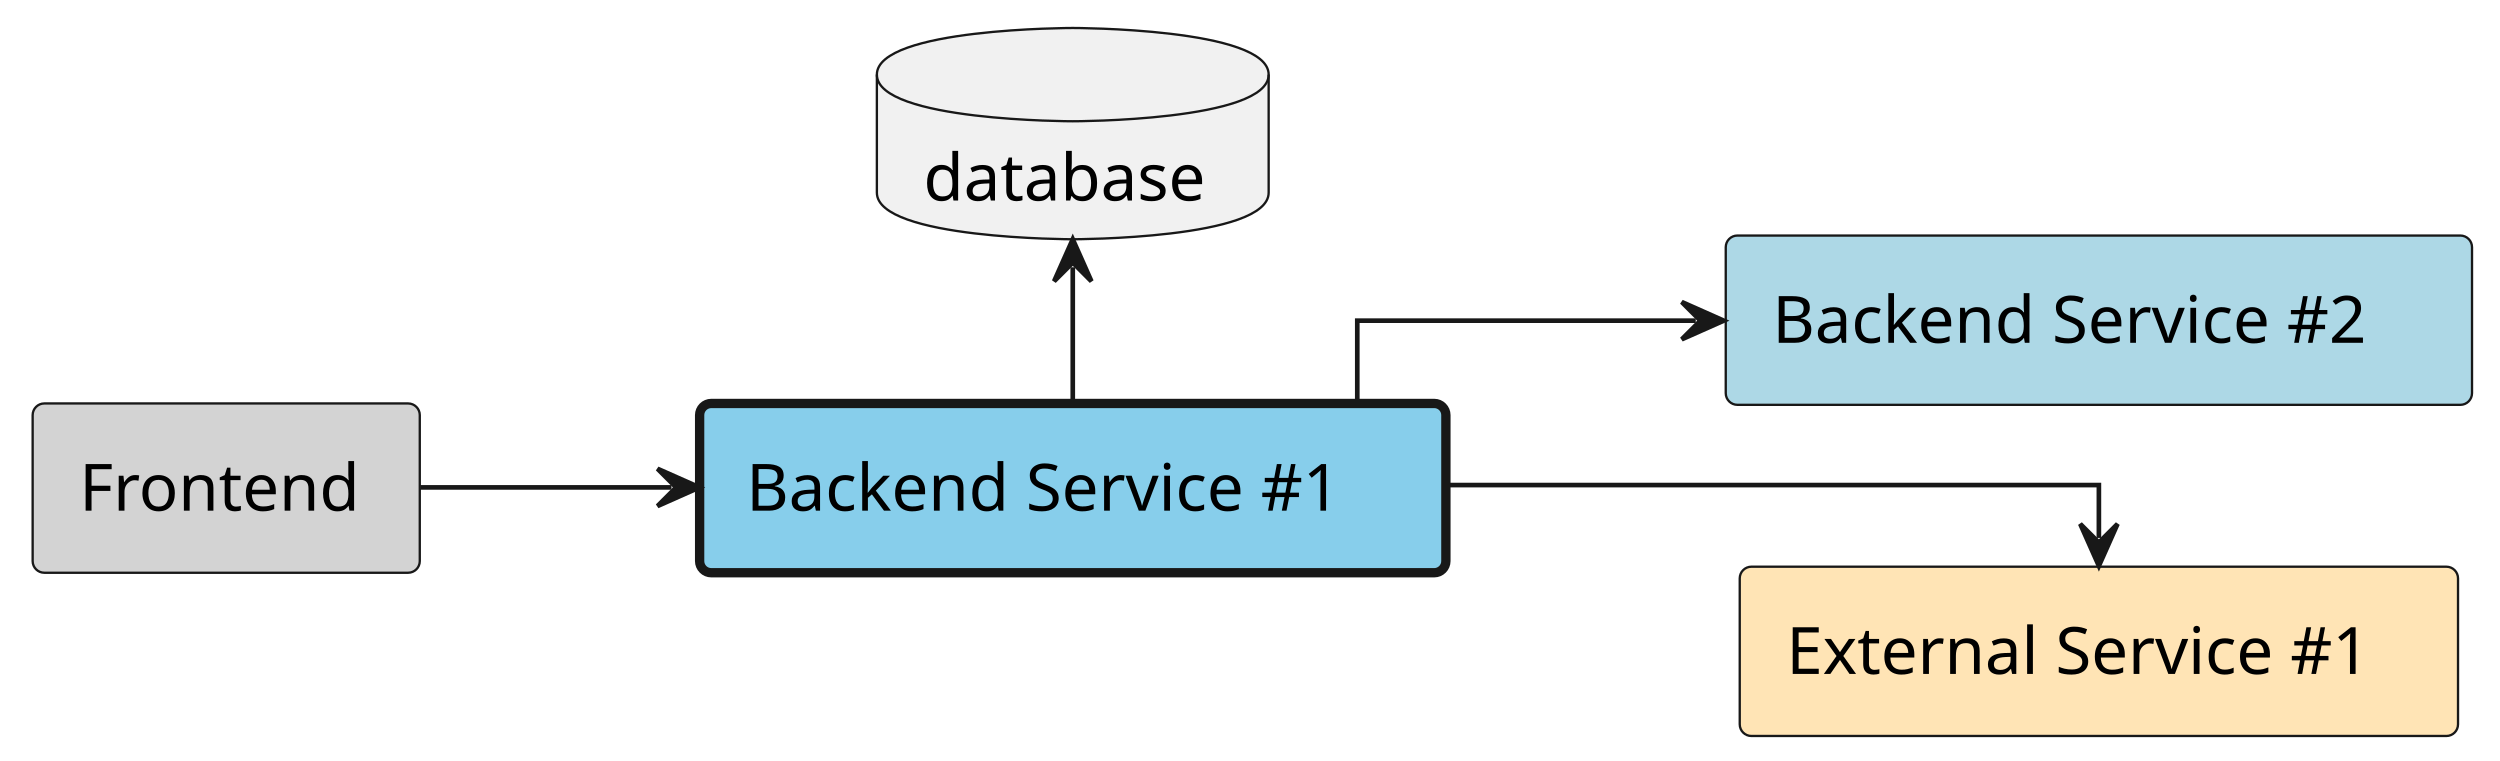
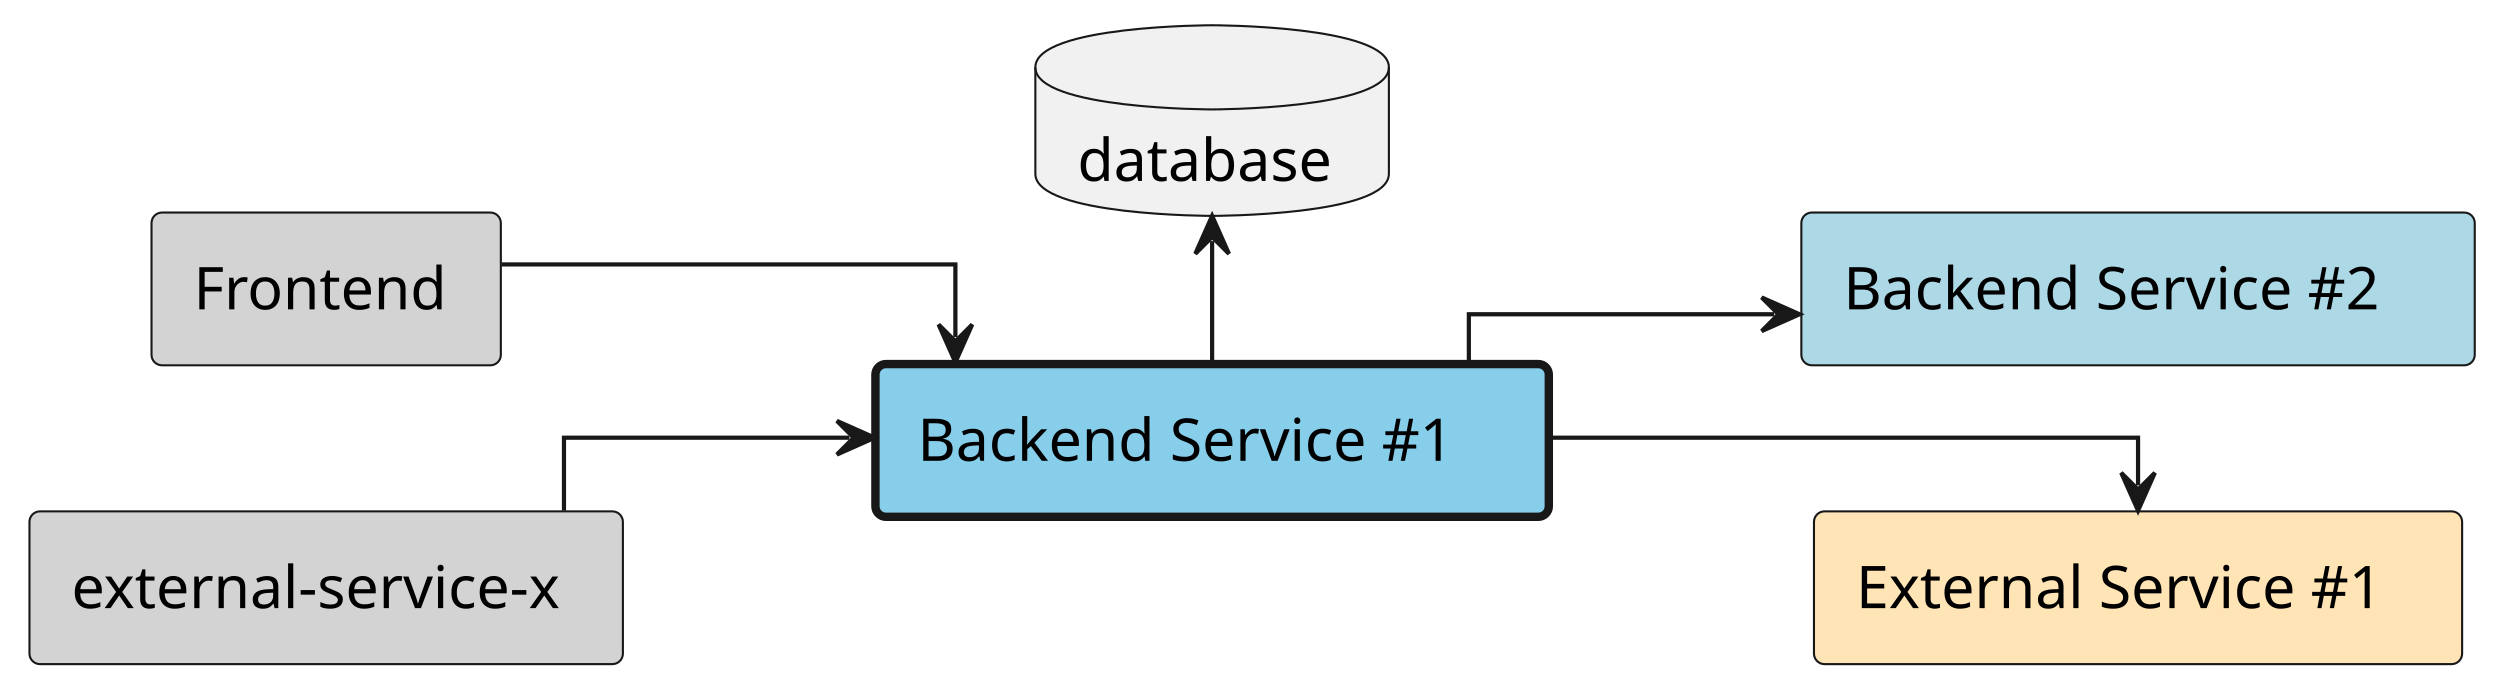
- <svg xmlns="http://www.w3.org/2000/svg" contentStyleType="text/css" height="163px" preserveAspectRatio="none" style="width:536px;height:163px;background:#FFFFFF;" version="1.1" viewBox="0 0 536 163" width="536px" zoomAndPan="magnify">
+ <svg xmlns="http://www.w3.org/2000/svg" contentStyleType="text/css" height="163px" preserveAspectRatio="none" style="width:594px;height:163px;background:#FFFFFF;" version="1.1" viewBox="0 0 594 163" width="594px" zoomAndPan="magnify">
  <defs />
  <g>
    <g id="elem_platform__application__frontend">
-       <rect fill="#D3D3D3" height="36.297" rx="2.5" ry="2.5" style="stroke:#181818;stroke-width:0.5;" width="83" x="7" y="86.5" />
-       <text fill="#000000" font-family="sans-serif" font-size="14" lengthAdjust="spacing" textLength="63" x="17" y="109.495">Frontend</text>
+       <rect fill="#D3D3D3" height="36.297" rx="2.5" ry="2.5" style="stroke:#181818;stroke-width:0.5;" width="83" x="36" y="50.5" />
+       <text fill="#000000" font-family="sans-serif" font-size="14" lengthAdjust="spacing" textLength="63" x="46" y="73.495">Frontend</text>
    </g>
    <g id="elem_platform__application__backend_service_1">
-       <rect fill="#87CEEB" height="36.297" rx="2.5" ry="2.5" style="stroke:#181818;stroke-width:2.0;" width="160" x="150" y="86.5" />
-       <text fill="#000000" font-family="sans-serif" font-size="14" lengthAdjust="spacing" textLength="140" x="160" y="109.495">Backend Service #1</text>
+       <rect fill="#87CEEB" height="36.297" rx="2.5" ry="2.5" style="stroke:#181818;stroke-width:2.0;" width="160" x="208" y="86.5" />
+       <text fill="#000000" font-family="sans-serif" font-size="14" lengthAdjust="spacing" textLength="140" x="218" y="109.495">Backend Service #1</text>
    </g>
    <g id="elem_platform__application__backend_service_2">
-       <rect fill="#ADD8E6" height="36.297" rx="2.5" ry="2.5" style="stroke:#181818;stroke-width:0.5;" width="160" x="370" y="50.5" />
-       <text fill="#000000" font-family="sans-serif" font-size="14" lengthAdjust="spacing" textLength="140" x="380" y="73.495">Backend Service #2</text>
+       <rect fill="#ADD8E6" height="36.297" rx="2.5" ry="2.5" style="stroke:#181818;stroke-width:0.5;" width="160" x="428" y="50.5" />
+       <text fill="#000000" font-family="sans-serif" font-size="14" lengthAdjust="spacing" textLength="140" x="438" y="73.495">Backend Service #2</text>
    </g>
    <g id="elem_platform__application__backend_service_1_database">
-       <path d="M188,16 C188,6 230,6 230,6 C230,6 272,6 272,16 L272,41.297 C272,51.297 230,51.297 230,51.297 C230,51.297 188,51.297 188,41.297 L188,16 " fill="#F1F1F1" style="stroke:#181818;stroke-width:0.5;" />
-       <path d="M188,16 C188,26 230,26 230,26 C230,26 272,26 272,16 " fill="none" style="stroke:#181818;stroke-width:0.5;" />
-       <text fill="#000000" font-family="sans-serif" font-size="14" lengthAdjust="spacing" textLength="64" x="198" y="42.995">database</text>
+       <path d="M246,16 C246,6 288,6 288,6 C288,6 330,6 330,16 L330,41.297 C330,51.297 288,51.297 288,51.297 C288,51.297 246,51.297 246,41.297 L246,16 " fill="#F1F1F1" style="stroke:#181818;stroke-width:0.5;" />
+       <path d="M246,16 C246,26 288,26 288,26 C288,26 330,26 330,16 " fill="none" style="stroke:#181818;stroke-width:0.5;" />
+       <text fill="#000000" font-family="sans-serif" font-size="14" lengthAdjust="spacing" textLength="64" x="256" y="42.995">database</text>
+     </g>
+     <g id="elem_external_service_x">
+       <rect fill="#D3D3D3" height="36.297" rx="2.5" ry="2.5" style="stroke:#181818;stroke-width:0.5;" width="141" x="7" y="121.5" />
+       <text fill="#000000" font-family="sans-serif" font-size="14" lengthAdjust="spacing" textLength="121" x="17" y="144.495">external-service-x</text>
    </g>
    <g id="elem_platform__external_service_1">
-       <rect fill="#FFE4B5" height="36.297" rx="2.5" ry="2.5" style="stroke:#181818;stroke-width:0.5;" width="154" x="373" y="121.5" />
-       <text fill="#000000" font-family="sans-serif" font-size="14" lengthAdjust="spacing" textLength="134" x="383" y="144.495">External Service #1</text>
+       <rect fill="#FFE4B5" height="36.297" rx="2.5" ry="2.5" style="stroke:#181818;stroke-width:0.5;" width="154" x="431" y="121.5" />
+       <text fill="#000000" font-family="sans-serif" font-size="14" lengthAdjust="spacing" textLength="134" x="441" y="144.495">External Service #1</text>
    </g>
    <g id="link_platform__application__frontend_platform__application__backend_service_1">
-       <path d="M90.14,104.5 C107.93,104.5 123.33,104.5 143.97,104.5 " fill="none" id="platform__application__frontend-to-platform__application__backend_service_1" style="stroke:#181818;stroke-width:1.0;" />
-       <polygon fill="#181818" points="149.97,104.5,140.97,100.5,144.97,104.5,140.97,108.5,149.97,104.5" style="stroke:#181818;stroke-width:1.0;" />
+       <path d="M119.14,62.83 C163.38,62.83 227,62.83 227,62.83 C227,62.83 227,68.94 227,80.1 " fill="none" id="platform__application__frontend-to-platform__application__backend_service_1" style="stroke:#181818;stroke-width:1.0;" />
+       <polygon fill="#181818" points="227,86.1,231,77.1,227,81.1,223,77.1,227,86.1" style="stroke:#181818;stroke-width:1.0;" />
+     </g>
+     <g id="link_external_service_x_platform__application__backend_service_1">
+       <path d="M134,121.33 C134,112.6 134,104 134,104 C134,104 164.42,104 201.84,104 " fill="none" id="external_service_x-to-platform__application__backend_service_1" style="stroke:#181818;stroke-width:1.0;" />
+       <polygon fill="#181818" points="207.84,104,198.84,100,202.84,104,198.84,108,207.84,104" style="stroke:#181818;stroke-width:1.0;" />
    </g>
    <g id="link_platform__application__backend_service_1_platform__application__backend_service_2">
-       <path d="M291,86.21 C291,77.41 291,68.75 291,68.75 C291,68.75 324.13,68.75 363.57,68.75 " fill="none" id="platform__application__backend_service_1-to-platform__application__backend_service_2" style="stroke:#181818;stroke-width:1.0;" />
-       <polygon fill="#181818" points="369.57,68.75,360.57,64.75,364.57,68.75,360.57,72.75,369.57,68.75" style="stroke:#181818;stroke-width:1.0;" />
+       <path d="M349,86.46 C349,80.17 349,74.67 349,74.67 C349,74.67 382.13,74.67 421.57,74.67 " fill="none" id="platform__application__backend_service_1-to-platform__application__backend_service_2" style="stroke:#181818;stroke-width:1.0;" />
+       <polygon fill="#181818" points="427.57,74.67,418.57,70.67,422.57,74.67,418.57,78.67,427.57,74.67" style="stroke:#181818;stroke-width:1.0;" />
    </g>
    <g id="link_platform__application__backend_service_1_database_platform__application__backend_service_1">
-       <path d="M230,57.3 C230,68.5 230,75.8 230,86.3 " fill="none" id="platform__application__backend_service_1_database-backto-platform__application__backend_service_1" style="stroke:#181818;stroke-width:1.0;" />
-       <polygon fill="#181818" points="230,51.3,226,60.3,230,56.3,234,60.3,230,51.3" style="stroke:#181818;stroke-width:1.0;" />
+       <path d="M288,57.3 C288,68.5 288,75.8 288,86.3 " fill="none" id="platform__application__backend_service_1_database-backto-platform__application__backend_service_1" style="stroke:#181818;stroke-width:1.0;" />
+       <polygon fill="#181818" points="288,51.3,284,60.3,288,56.3,292,60.3,288,51.3" style="stroke:#181818;stroke-width:1.0;" />
    </g>
    <g id="link_platform__application__backend_service_1_platform__external_service_1">
-       <path d="M310.05,104 C372.95,104 450,104 450,104 C450,104 450,106.6 450,115.33 " fill="none" id="platform__application__backend_service_1-to-platform__external_service_1" style="stroke:#181818;stroke-width:1.0;" />
-       <polygon fill="#181818" points="450,121.33,454,112.33,450,116.33,446,112.33,450,121.33" style="stroke:#181818;stroke-width:1.0;" />
+       <path d="M368.05,104 C430.95,104 508,104 508,104 C508,104 508,106.6 508,115.33 " fill="none" id="platform__application__backend_service_1-to-platform__external_service_1" style="stroke:#181818;stroke-width:1.0;" />
+       <polygon fill="#181818" points="508,121.33,512,112.33,508,116.33,504,112.33,508,121.33" style="stroke:#181818;stroke-width:1.0;" />
    </g>
  </g>
</svg>
